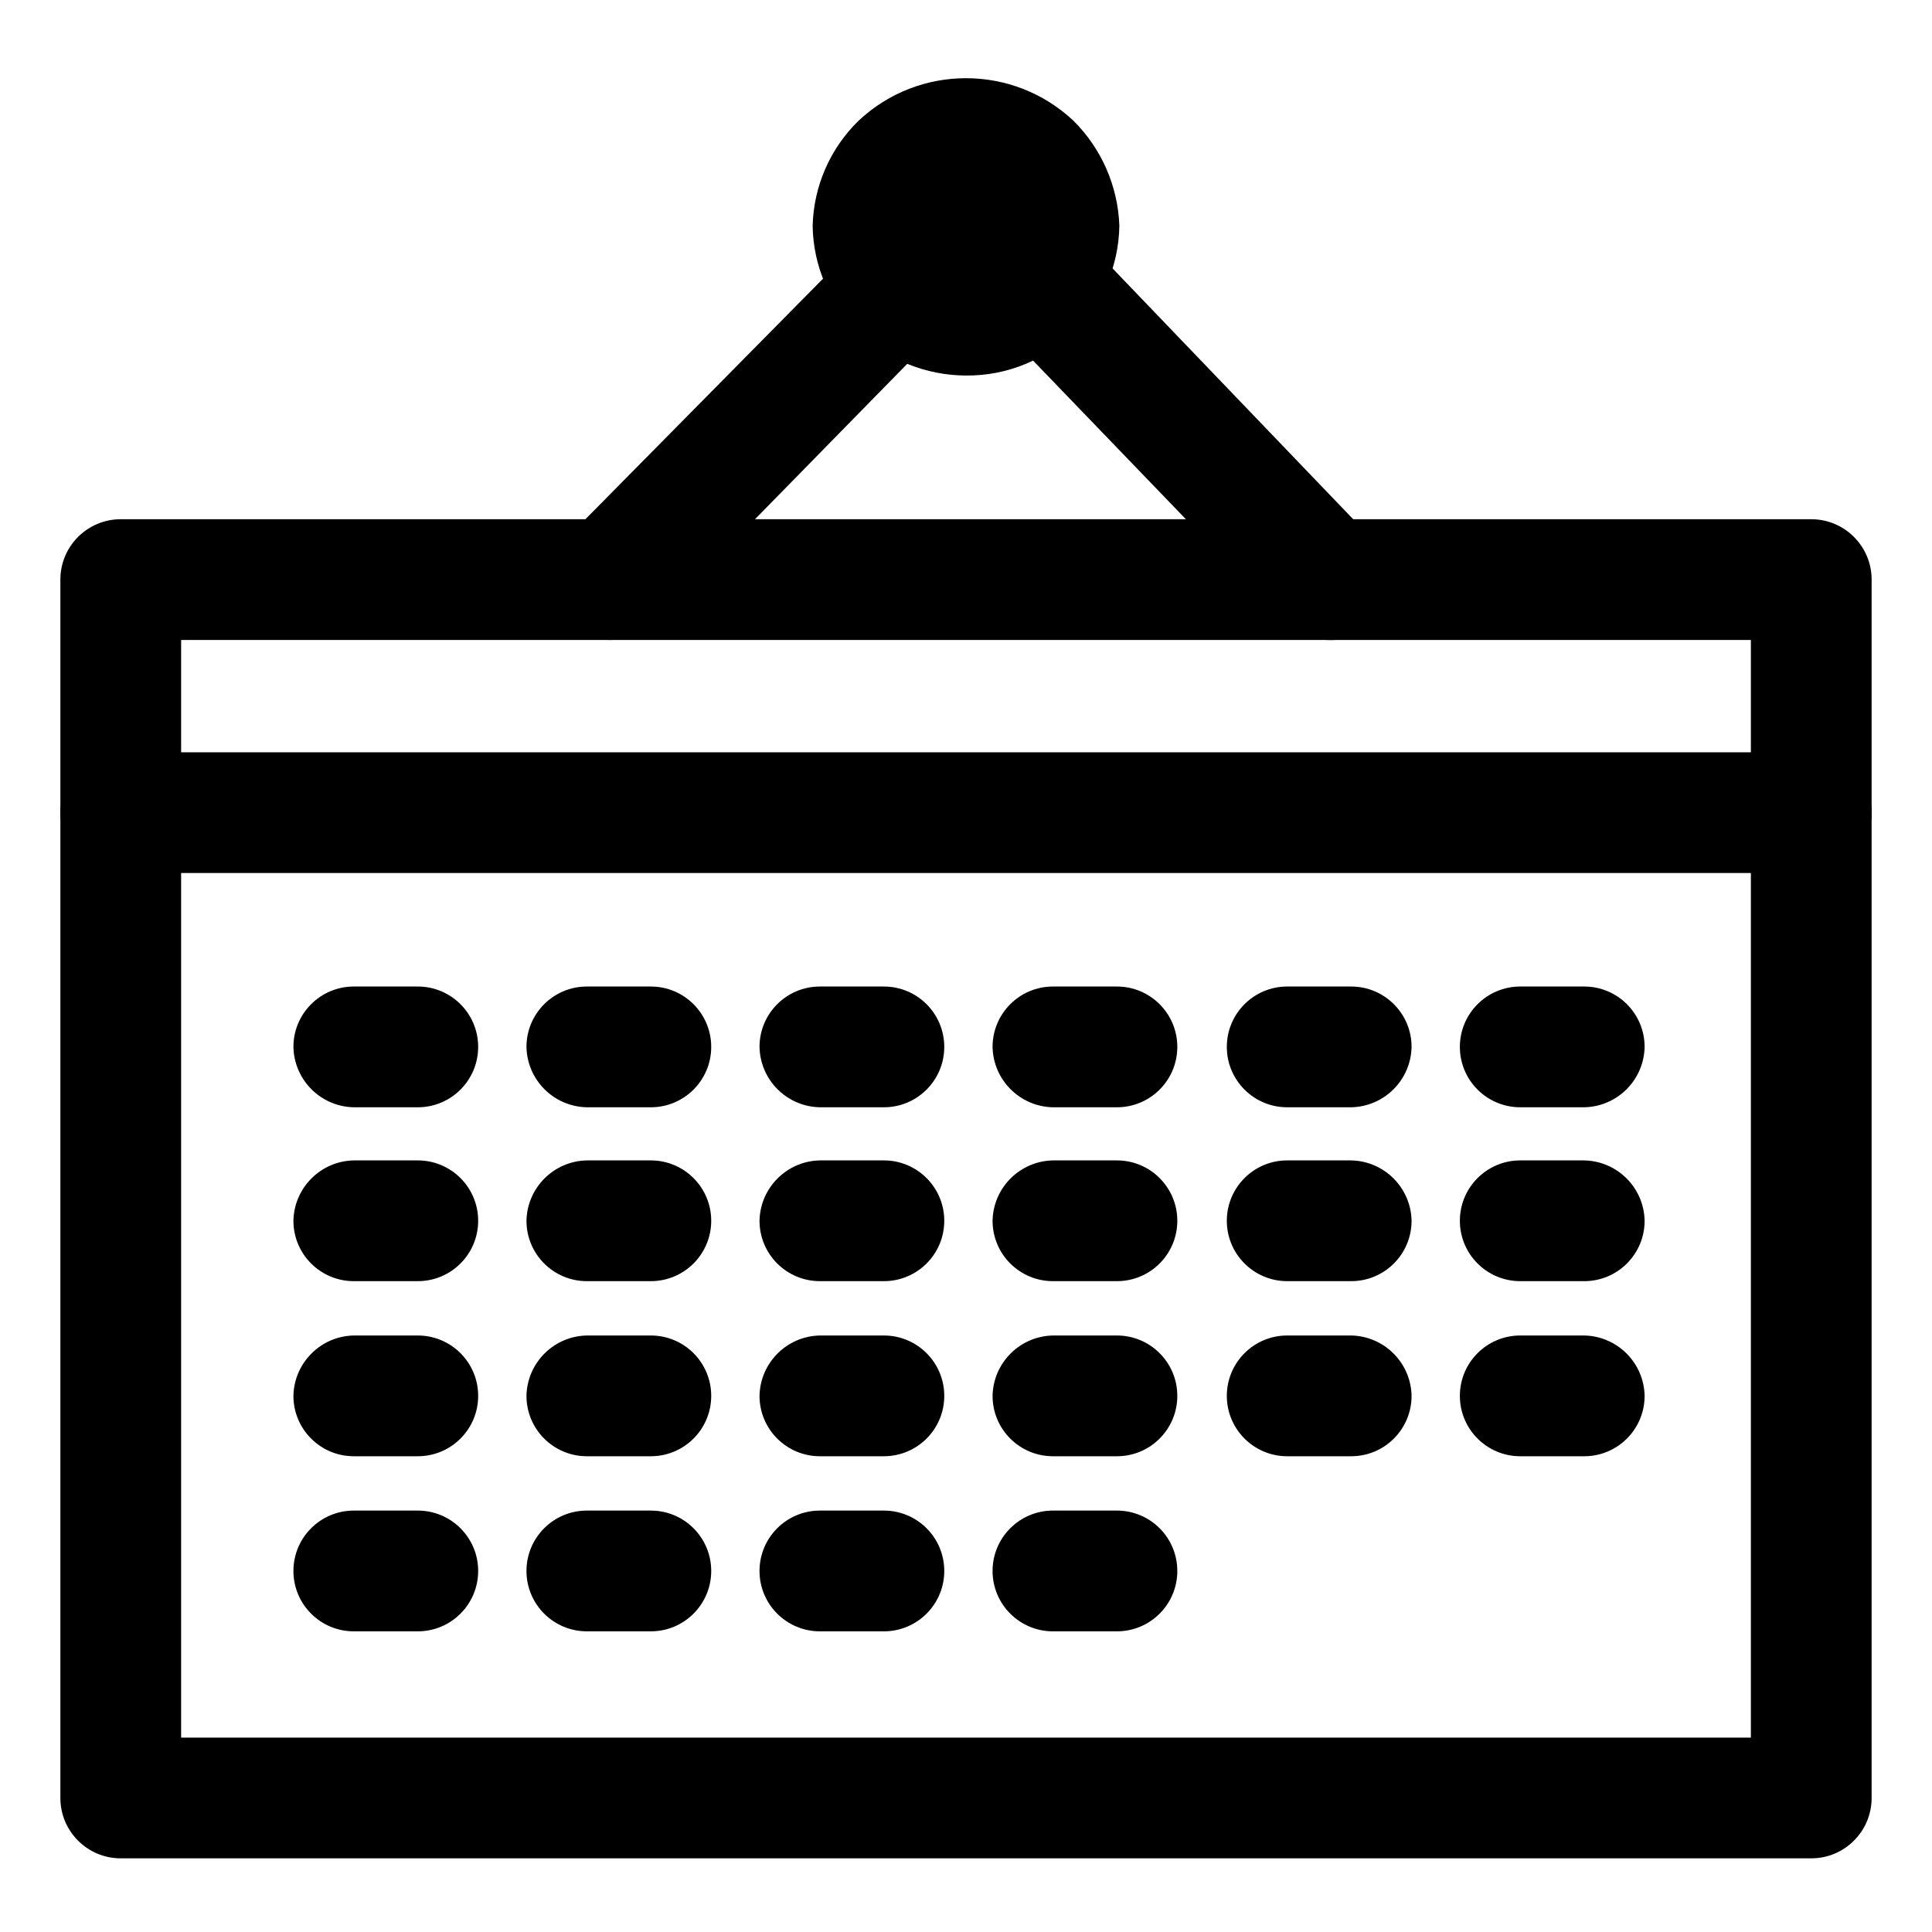
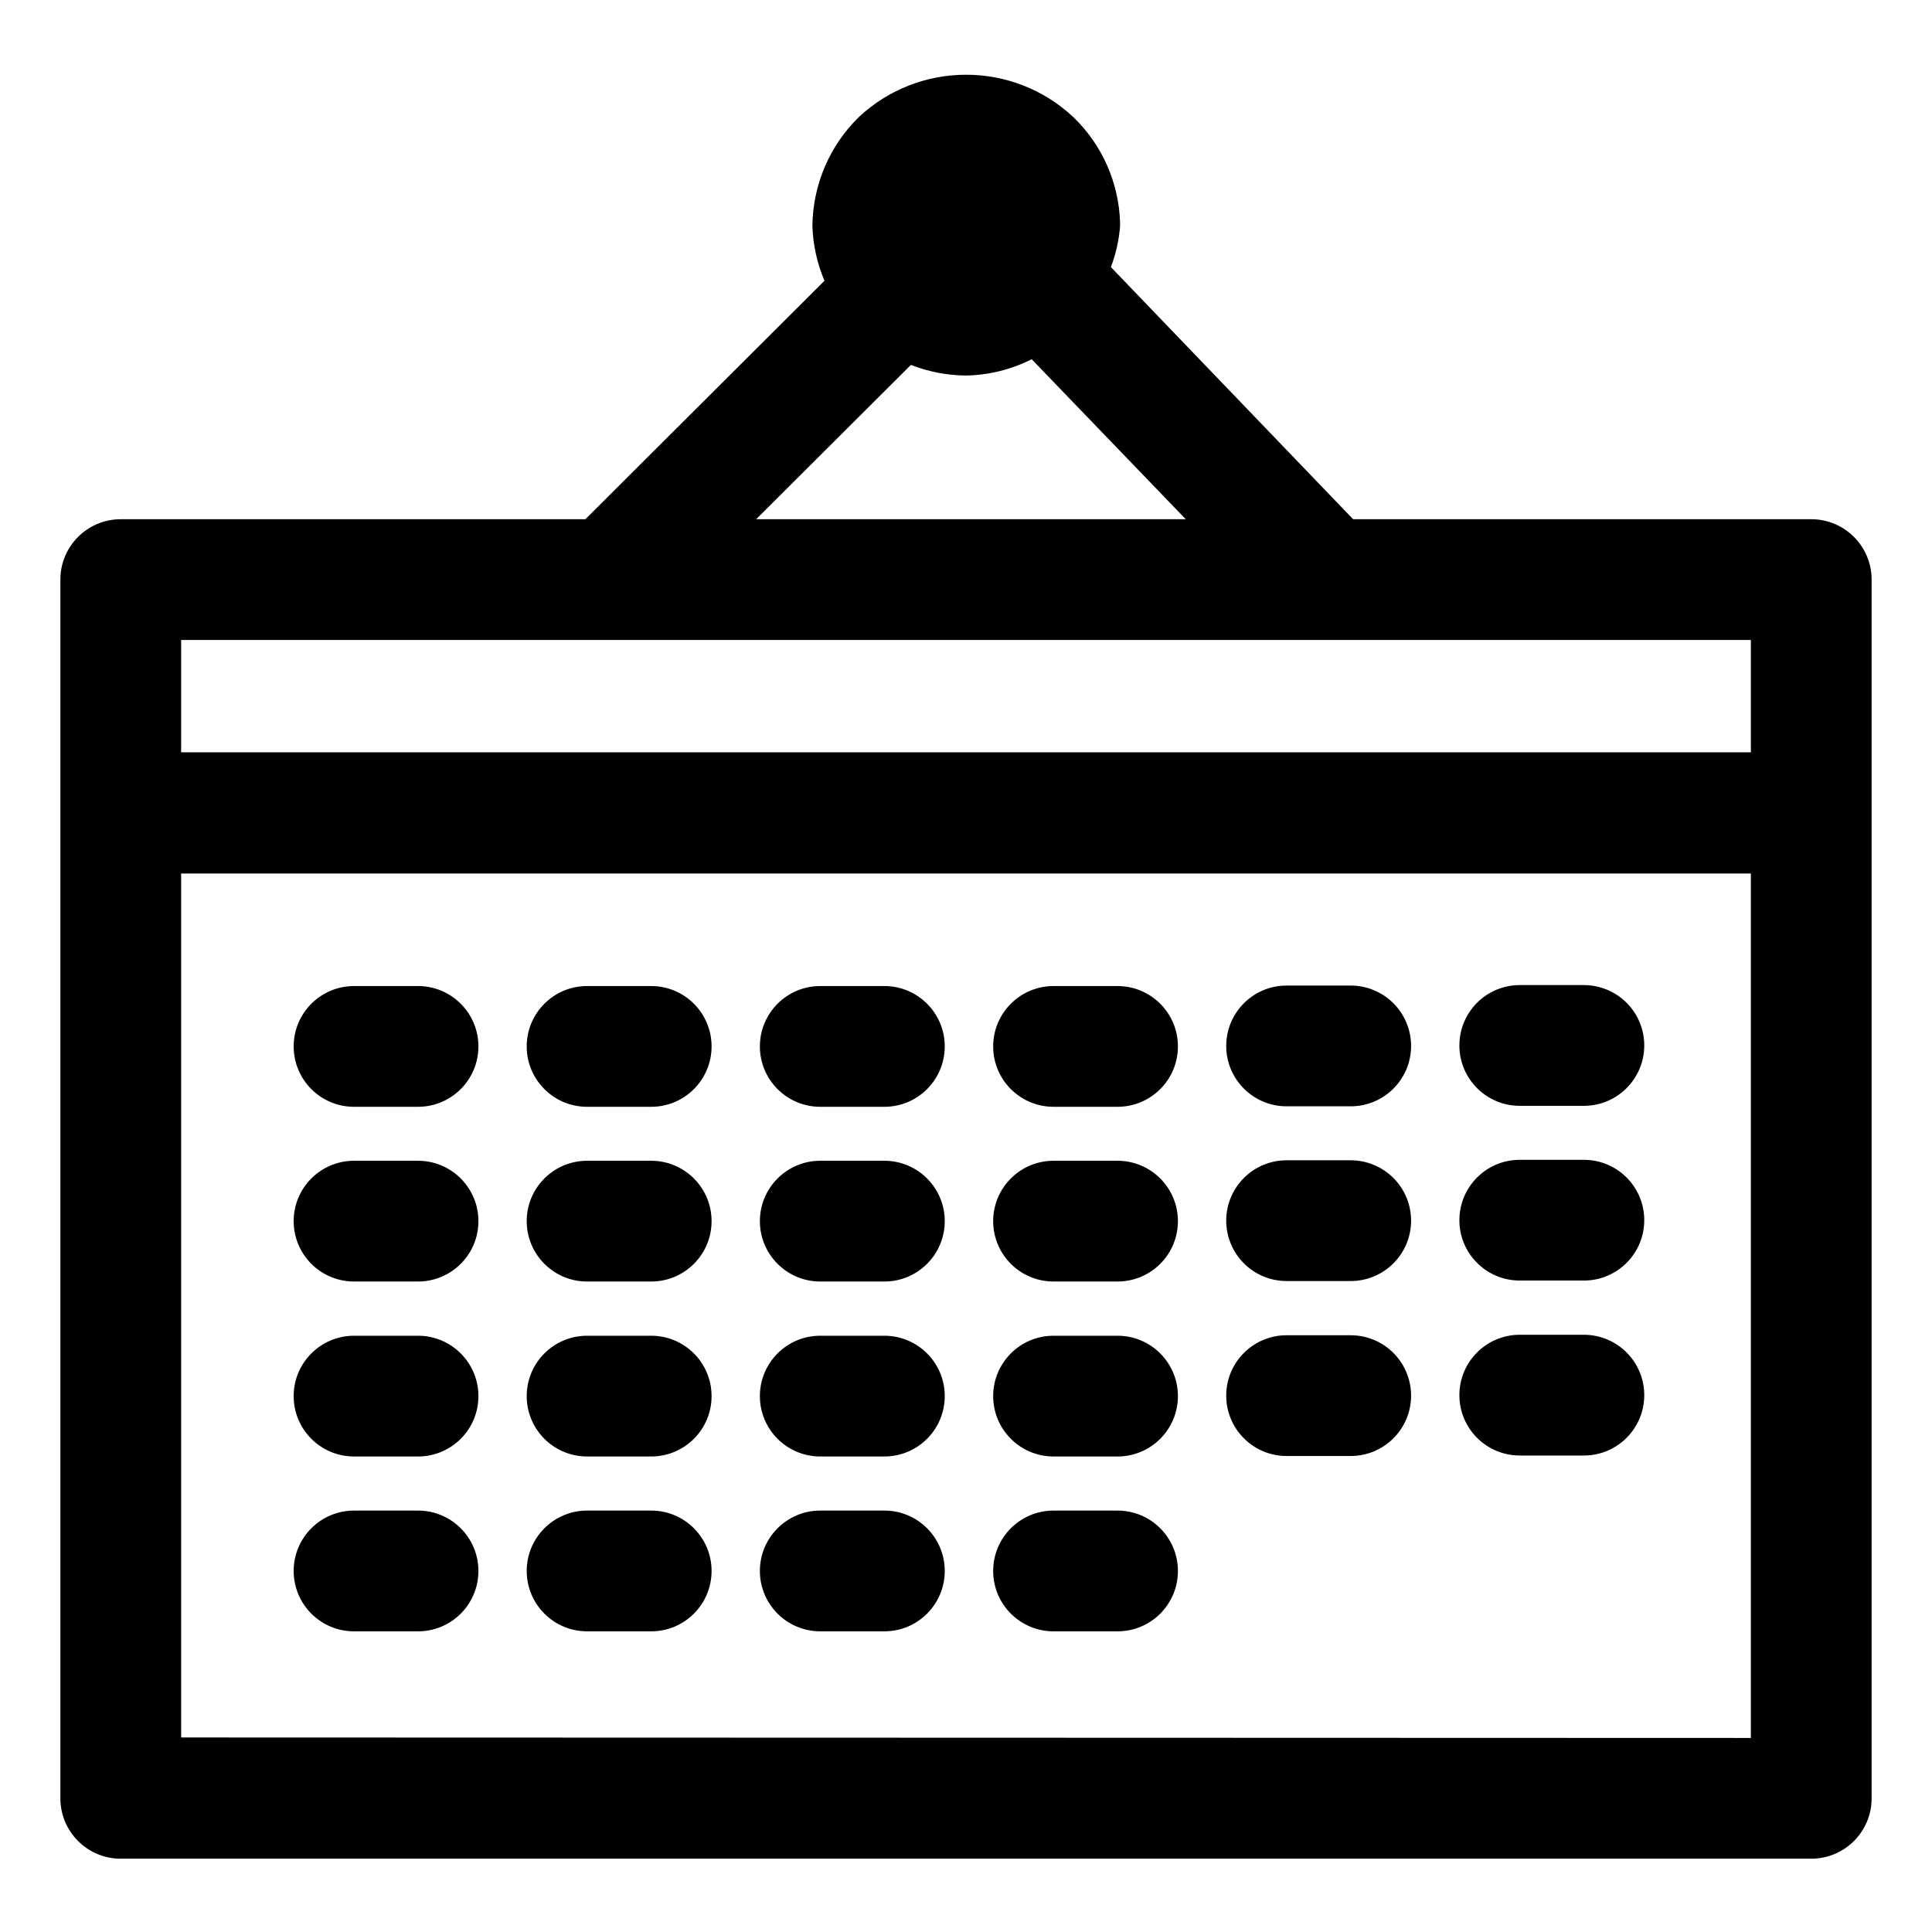
- <svg xmlns="http://www.w3.org/2000/svg" viewBox="0 0 16 16">
-   <g id="Layer_1" data-name="Layer 1">
-     <path d="M15,15.39H1a.5.5,0,0,1-.5-.5V4.8A.5.5,0,0,1,1,4.3H15a.5.5,0,0,1,.5.5V14.89A.5.5,0,0,1,15,15.39Zm-13.5-1h13V5.3H1.5Z" />
-     <path d="M5.05,5.3a.54.54,0,0,1-.35-.14.51.51,0,0,1,0-.71L7.12,2a.49.49,0,1,1,.7.7L5.41,5.16A.54.54,0,0,1,5.05,5.3Z" />
-     <path d="M11,5.3a.51.51,0,0,1-.36-.15L8.27,2.69A.5.5,0,1,1,9,2l2.36,2.46a.49.49,0,0,1,0,.7A.47.47,0,0,1,11,5.3Z" />
-     <path d="M8.77,1.86a.76.76,0,0,1-.23.53.77.77,0,0,1-1.08,0,.76.76,0,0,1-.23-.53.76.76,0,0,1,.23-.53.77.77,0,0,1,1.08,0A.76.76,0,0,1,8.77,1.86Z" />
-     <path d="M8,3.11a1.29,1.29,0,0,1-.89-.36,1.25,1.25,0,0,1-.38-.88A1.26,1.26,0,0,1,7.11,1,1.3,1.3,0,0,1,8.89,1a1.29,1.29,0,0,1,.38.87v0A1.26,1.26,0,0,1,8,3.11Zm0-1.5a.26.26,0,0,0-.19.07.27.27,0,0,0-.08.19A.24.24,0,0,0,7.81,2a.28.28,0,0,0,.38,0,.23.23,0,0,0,.08-.17.21.21,0,0,0-.08-.17A.24.24,0,0,0,8,1.61Z" />
-     <path d="M3.46,9.17H2.93a.51.51,0,0,1-.5-.5.5.5,0,0,1,.5-.5h.53a.5.5,0,0,1,.5.5A.5.5,0,0,1,3.46,9.17Z" />
-     <path d="M3.46,10.61H2.93a.5.5,0,0,1-.5-.5.51.51,0,0,1,.5-.5h.53a.5.5,0,0,1,.5.5A.5.5,0,0,1,3.46,10.61Z" />
-     <path d="M3.46,12.06H2.93a.5.5,0,0,1-.5-.5.51.51,0,0,1,.5-.5h.53a.5.5,0,0,1,.5.5A.5.5,0,0,1,3.46,12.06Z" />
-     <path d="M3.46,13.51H2.93a.5.5,0,1,1,0-1h.53a.5.5,0,0,1,0,1Z" />
-     <path d="M5.39,9.17H4.86a.51.51,0,0,1-.5-.5.5.5,0,0,1,.5-.5h.53a.5.5,0,0,1,.5.5A.5.5,0,0,1,5.39,9.17Z" />
-     <path d="M5.39,10.61H4.86a.5.5,0,0,1-.5-.5.51.51,0,0,1,.5-.5h.53a.5.5,0,0,1,.5.5A.5.5,0,0,1,5.39,10.61Z" />
-     <path d="M5.39,12.06H4.86a.5.5,0,0,1-.5-.5.51.51,0,0,1,.5-.5h.53a.5.5,0,0,1,.5.5A.5.5,0,0,1,5.39,12.06Z" />
-     <path d="M5.39,13.51H4.86a.5.5,0,0,1,0-1h.53a.5.5,0,0,1,0,1Z" />
-     <path d="M7.32,9.17H6.79a.51.51,0,0,1-.5-.5.5.5,0,0,1,.5-.5h.53a.5.5,0,0,1,.5.5A.5.5,0,0,1,7.32,9.17Z" />
-     <path d="M7.32,10.61H6.79a.5.5,0,0,1-.5-.5.51.51,0,0,1,.5-.5h.53a.5.5,0,0,1,.5.5A.5.5,0,0,1,7.32,10.61Z" />
-     <path d="M7.32,12.06H6.79a.5.5,0,0,1-.5-.5.51.51,0,0,1,.5-.5h.53a.5.5,0,0,1,.5.5A.5.5,0,0,1,7.32,12.06Z" />
-     <path d="M7.32,13.51H6.79a.5.5,0,0,1,0-1h.53a.5.5,0,0,1,0,1Z" />
-     <path d="M9.25,9.17H8.72a.51.51,0,0,1-.5-.5.5.5,0,0,1,.5-.5h.53a.5.5,0,0,1,.5.5A.5.5,0,0,1,9.25,9.17Z" />
-     <path d="M9.25,10.61H8.72a.5.5,0,0,1-.5-.5.51.51,0,0,1,.5-.5h.53a.5.5,0,0,1,.5.5A.5.5,0,0,1,9.25,10.61Z" />
-     <path d="M9.25,12.06H8.72a.5.5,0,0,1-.5-.5.51.51,0,0,1,.5-.5h.53a.5.5,0,0,1,.5.5A.5.5,0,0,1,9.25,12.06Z" />
-     <path d="M11.19,9.17h-.53a.5.5,0,0,1-.5-.5.5.5,0,0,1,.5-.5h.53a.5.5,0,0,1,.5.5A.51.51,0,0,1,11.19,9.17Z" />
-     <path d="M11.19,10.61h-.53a.5.5,0,0,1-.5-.5.5.5,0,0,1,.5-.5h.53a.51.51,0,0,1,.5.5A.5.5,0,0,1,11.19,10.61Z" />
-     <path d="M11.19,12.06h-.53a.5.5,0,0,1-.5-.5.5.5,0,0,1,.5-.5h.53a.51.51,0,0,1,.5.5A.5.5,0,0,1,11.19,12.06Z" />
-     <path d="M13.12,9.17h-.53a.5.5,0,0,1-.5-.5.5.5,0,0,1,.5-.5h.53a.5.5,0,0,1,.5.5A.51.51,0,0,1,13.12,9.17Z" />
-     <path d="M13.12,10.61h-.53a.5.5,0,0,1-.5-.5.5.5,0,0,1,.5-.5h.53a.51.51,0,0,1,.5.5A.5.5,0,0,1,13.12,10.61Z" />
-     <path d="M13.12,12.06h-.53a.5.5,0,0,1-.5-.5.5.5,0,0,1,.5-.5h.53a.51.51,0,0,1,.5.5A.5.5,0,0,1,13.12,12.06Z" />
-     <path d="M9.25,13.51H8.72a.5.5,0,0,1,0-1h.53a.5.5,0,0,1,0,1Z" />
-     <path d="M15,7.23H1a.5.5,0,0,1-.5-.5.5.5,0,0,1,.5-.5H15a.5.5,0,0,1,.5.5A.5.5,0,0,1,15,7.23Z" />
-   </g>
+ <svg xmlns="http://www.w3.org/2000/svg" id="Layer_1" data-name="Layer 1" viewBox="0 0 16 16">
+   <path d="M15,4.3H11.206L9.2,2.212a1.227,1.227,0,0,0,.076-.338v-.03A1.264,1.264,0,0,0,8.888.969a1.3,1.3,0,0,0-1.775,0,1.278,1.278,0,0,0-.385.907,1.266,1.266,0,0,0,.1.449L4.848,4.3H1a.5.5,0,0,0-.5.5V14.893a.5.5,0,0,0,.5.5H15a.5.5,0,0,0,.5-.5V4.8A.5.5,0,0,0,15,4.3ZM7.544,3.022A1.275,1.275,0,0,0,8,3.11a1.257,1.257,0,0,0,.544-.135L9.82,4.3H6.262ZM14.5,5.3v.93H1.5V5.3Zm-13,9.089V7.234h13v7.159ZM3.962,8.666a.5.5,0,0,1-.5.5h-.53a.5.5,0,0,1,0-1h.53A.5.5,0,0,1,3.962,8.666Zm0,1.447a.5.5,0,0,1-.5.5h-.53a.5.5,0,0,1,0-1h.53A.5.5,0,0,1,3.962,10.113Zm0,1.449a.5.5,0,0,1-.5.5h-.53a.5.5,0,0,1,0-1h.53A.5.5,0,0,1,3.962,11.562Zm0,1.448a.5.5,0,0,1-.5.5h-.53a.5.5,0,0,1,0-1h.53A.5.5,0,0,1,3.962,13.01ZM5.893,8.666a.5.5,0,0,1-.5.5H4.862a.5.5,0,0,1,0-1h.531A.5.5,0,0,1,5.893,8.666Zm0,1.447a.5.5,0,0,1-.5.5H4.862a.5.5,0,0,1,0-1h.531A.5.5,0,0,1,5.893,10.113Zm0,1.449a.5.5,0,0,1-.5.5H4.862a.5.5,0,0,1,0-1h.531A.5.5,0,0,1,5.893,11.562Zm0,1.448a.5.5,0,0,1-.5.5H4.862a.5.5,0,0,1,0-1h.531A.5.5,0,0,1,5.893,13.01ZM7.824,8.666a.5.5,0,0,1-.5.5H6.793a.5.5,0,1,1,0-1h.531A.5.5,0,0,1,7.824,8.666Zm0,1.447a.5.5,0,0,1-.5.5H6.793a.5.5,0,1,1,0-1h.531A.5.5,0,0,1,7.824,10.113Zm0,1.449a.5.5,0,0,1-.5.5H6.793a.5.5,0,0,1,0-1h.531A.5.5,0,0,1,7.824,11.562Zm0,1.448a.5.5,0,0,1-.5.5H6.793a.5.5,0,0,1,0-1h.531A.5.5,0,0,1,7.824,13.01ZM9.755,8.666a.5.5,0,0,1-.5.5h-.53a.5.5,0,1,1,0-1h.53A.5.5,0,0,1,9.755,8.666Zm0,1.447a.5.5,0,0,1-.5.5h-.53a.5.5,0,0,1,0-1h.53A.5.5,0,0,1,9.755,10.113Zm0,1.449a.5.5,0,0,1-.5.5h-.53a.5.5,0,0,1,0-1h.53A.5.5,0,0,1,9.755,11.562Zm1.931-2.9a.5.5,0,0,1-.5.5h-.531a.5.5,0,1,1,0-1h.531A.5.5,0,0,1,11.686,8.666Zm0,1.447a.5.5,0,0,1-.5.5h-.531a.5.5,0,0,1,0-1h.531A.5.5,0,0,1,11.686,10.113Zm0,1.449a.5.5,0,0,1-.5.5h-.531a.5.5,0,0,1,0-1h.531A.5.5,0,0,1,11.686,11.562Zm1.931-2.9a.5.5,0,0,1-.5.5h-.531a.5.5,0,0,1,0-1h.531A.5.5,0,0,1,13.617,8.666Zm0,1.447a.5.5,0,0,1-.5.5h-.531a.5.5,0,1,1,0-1h.531A.5.5,0,0,1,13.617,10.113Zm0,1.449a.5.5,0,0,1-.5.5h-.531a.5.5,0,0,1,0-1h.531A.5.5,0,0,1,13.617,11.562ZM9.755,13.01a.5.5,0,0,1-.5.5h-.53a.5.5,0,0,1,0-1h.53A.5.5,0,0,1,9.755,13.01Z" />
</svg>
